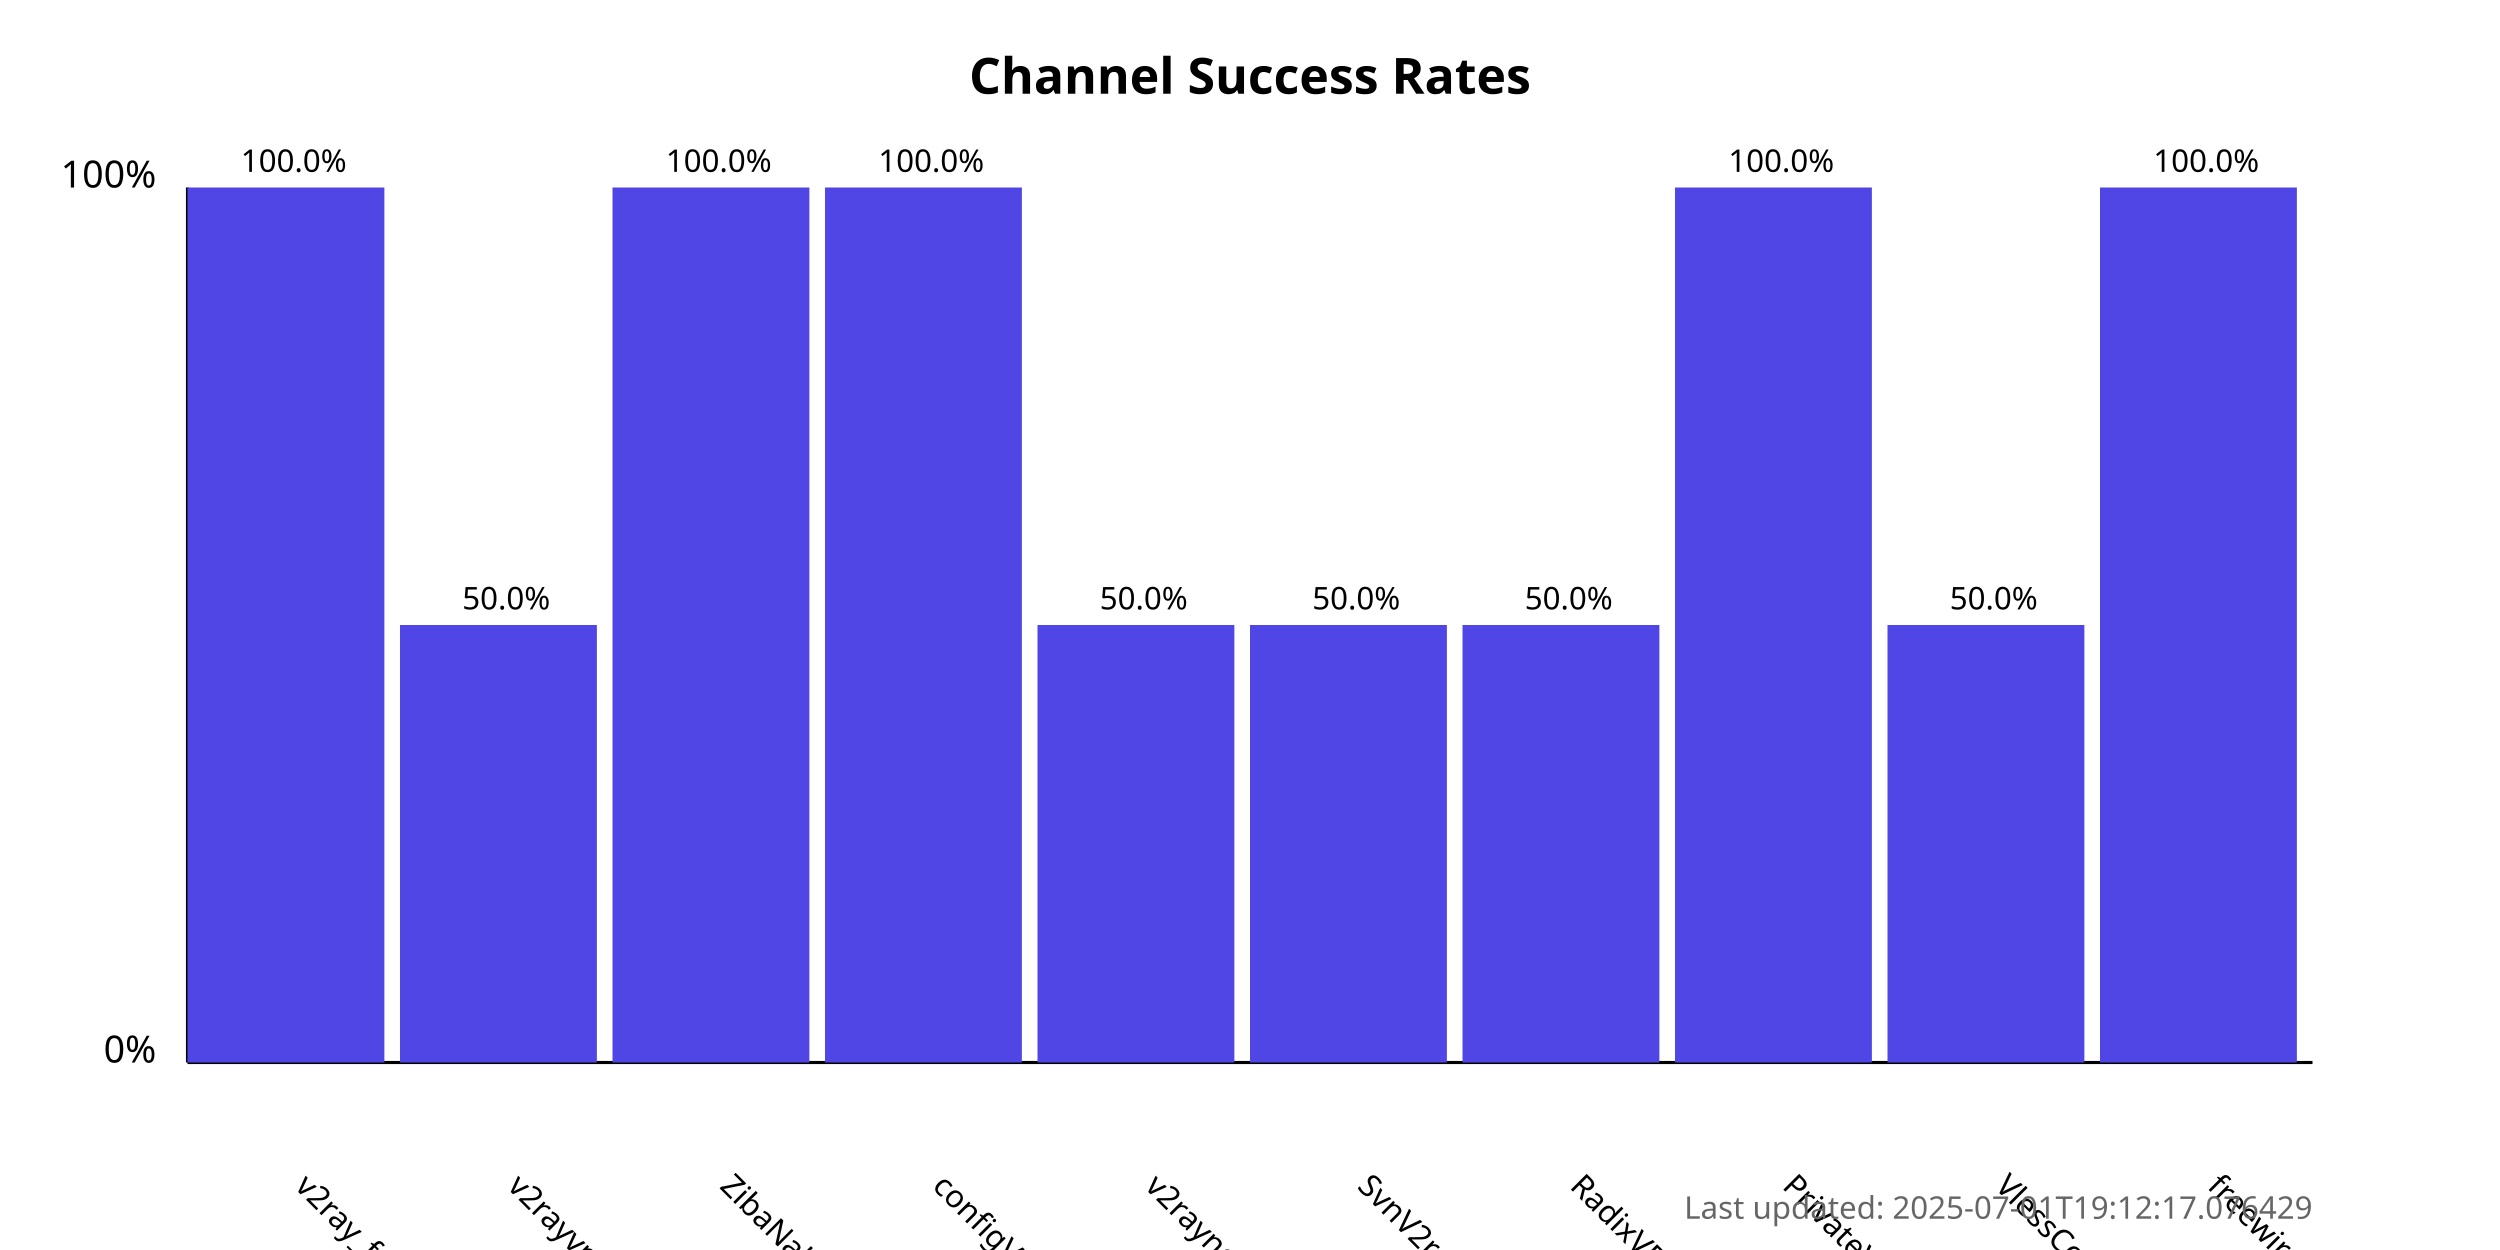
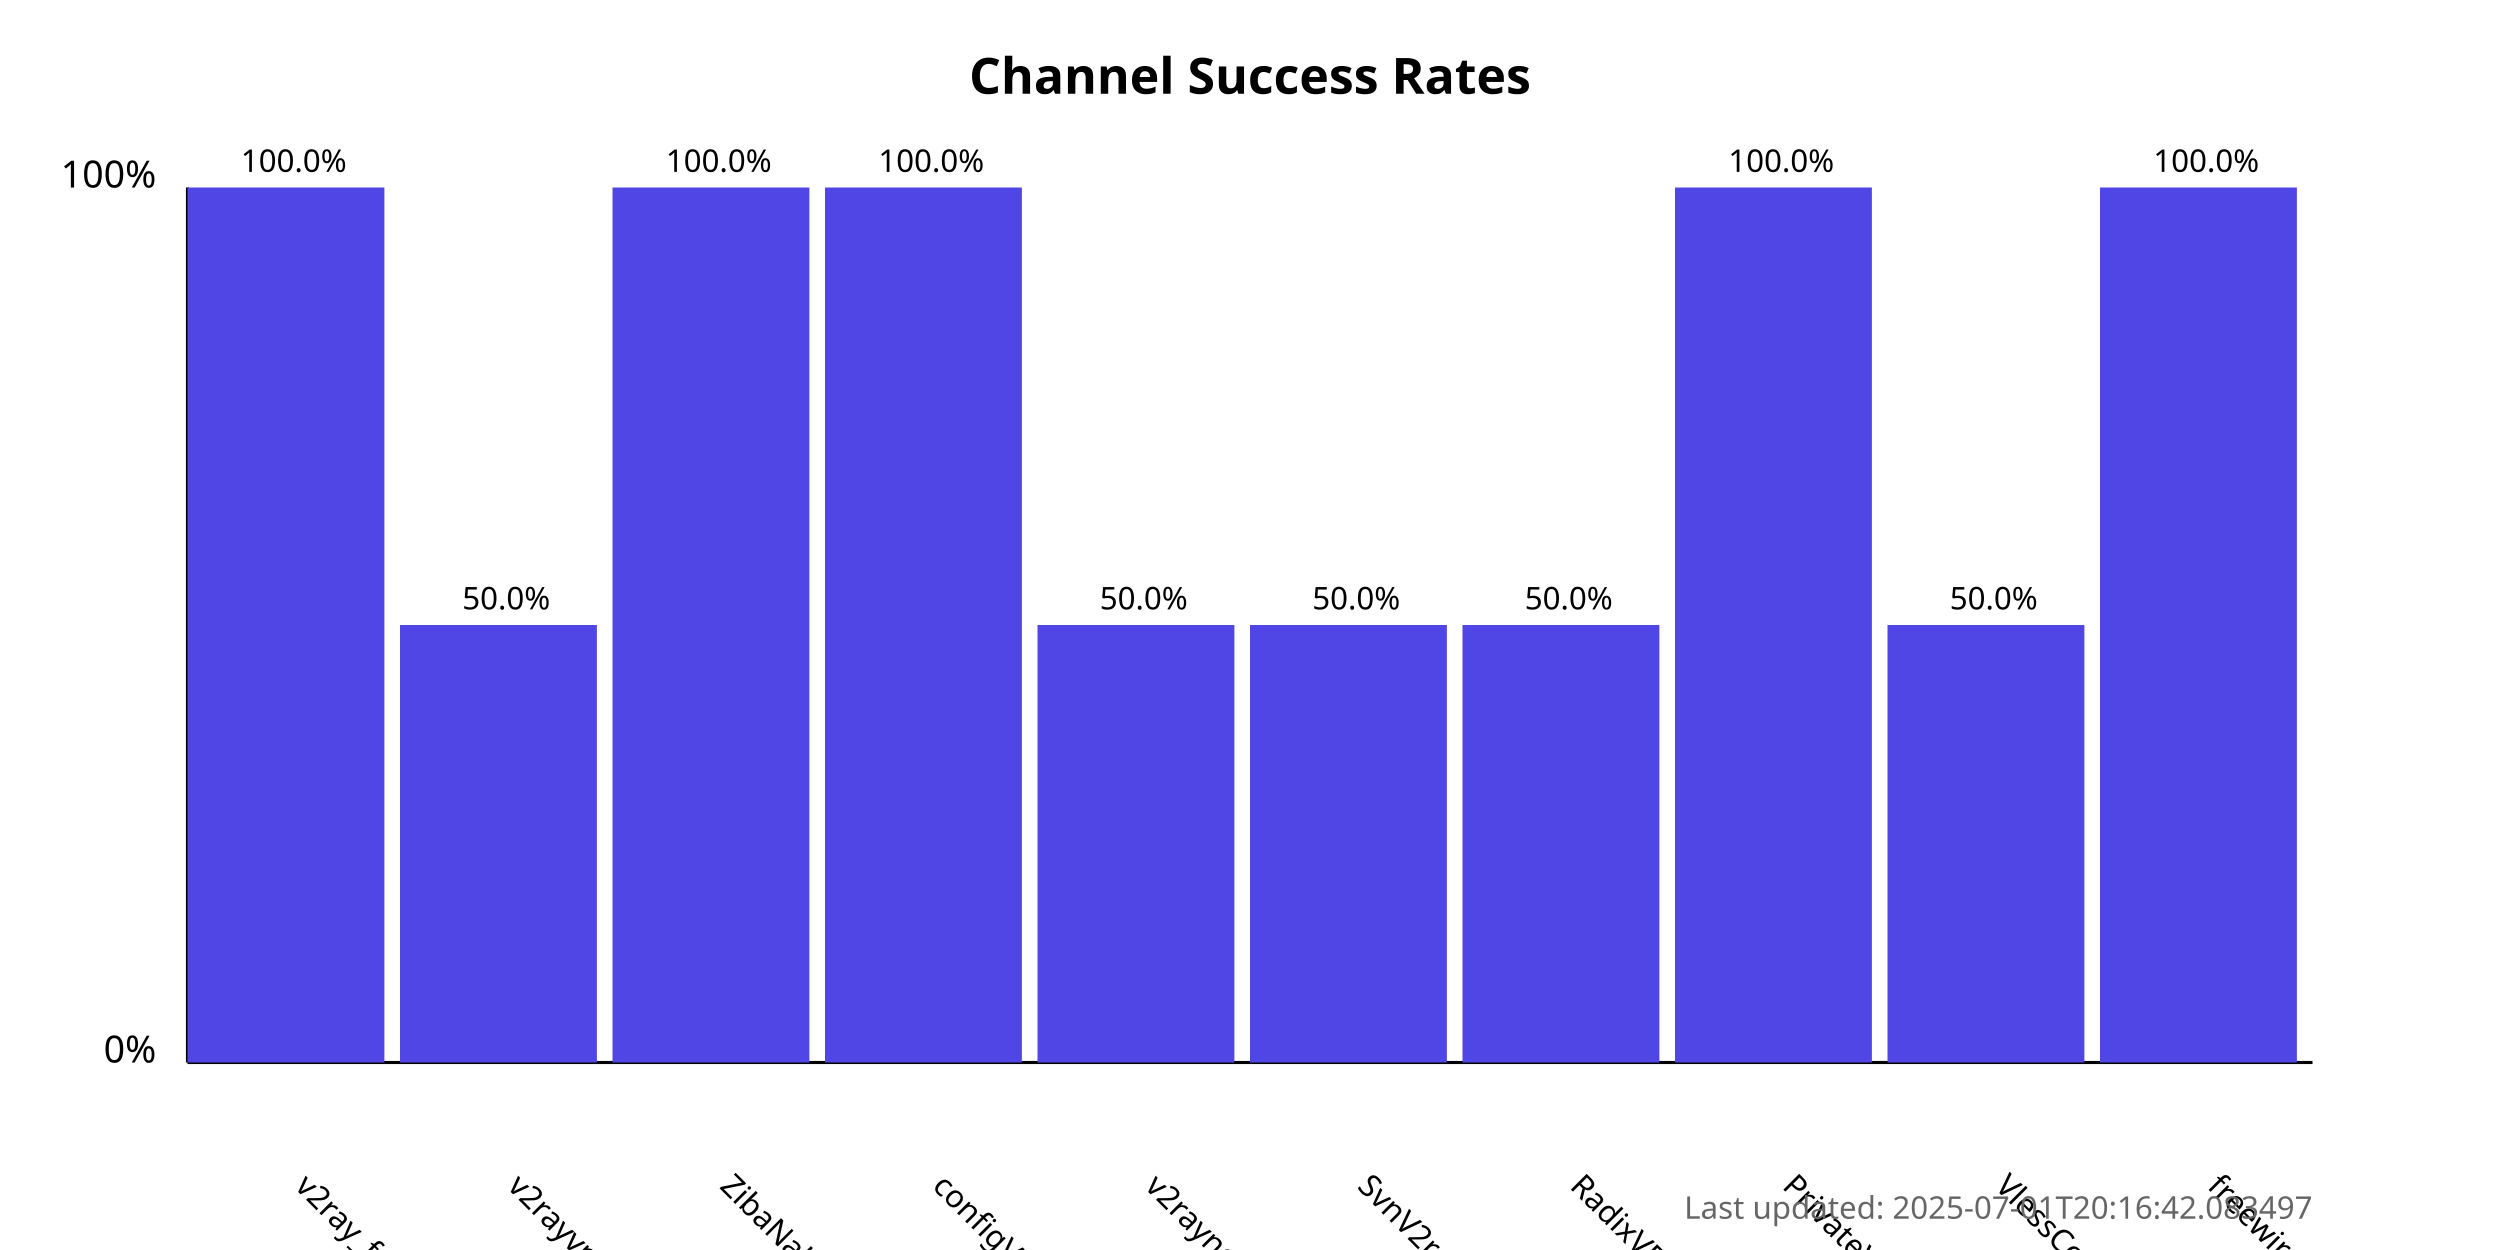
<svg xmlns="http://www.w3.org/2000/svg" width="800" height="400">
  <style>
            .chart-title { font: bold 16px sans-serif; }
            .axis-label { font: 12px sans-serif; }
            .tick-label { font: 10px sans-serif; }
            .bar { fill: #4f46e5; }
            .bar:hover { fill: #6366f1; }
            .timestamp { font: 10px sans-serif; fill: #666; }
        </style>
  <text x="400.0" y="30" text-anchor="middle" class="chart-title">
            Channel Success Rates
        </text>
  <line x1="60" y1="340" x2="60" y2="60" stroke="black" stroke-width="1" />
  <line x1="60" y1="340" x2="740" y2="340" stroke="black" stroke-width="1" />
  <text x="50" y="340" text-anchor="end" class="axis-label">0%</text>
  <text x="50" y="60" text-anchor="end" class="axis-label">100%</text>
  <g>
    <rect x="60" y="60.0" width="63.0" height="280.0" class="bar" />
    <text x="94.0" y="380" transform="rotate(45, 94.0, 380)" text-anchor="start" class="tick-label">
                v2ray_free_conf
            </text>
    <text x="94.0" y="55.0" text-anchor="middle" class="tick-label">
                100.0%
            </text>
  </g>
  <g>
    <rect x="128.0" y="200.0" width="63.0" height="140.0" class="bar" />
    <text x="162.0" y="380" transform="rotate(45, 162.0, 380)" text-anchor="start" class="tick-label">
                v2rayvpno
            </text>
    <text x="162.0" y="195.0" text-anchor="middle" class="tick-label">
                50.0%
            </text>
  </g>
  <g>
    <rect x="196.0" y="60.0" width="63.0" height="280.0" class="bar" />
    <text x="230.0" y="380" transform="rotate(45, 230.0, 380)" text-anchor="start" class="tick-label">
                ZibaNabz
            </text>
    <text x="230.0" y="55.0" text-anchor="middle" class="tick-label">
                100.0%
            </text>
  </g>
  <g>
    <rect x="264.0" y="60.0" width="63.0" height="280.0" class="bar" />
    <text x="298.0" y="380" transform="rotate(45, 298.0, 380)" text-anchor="start" class="tick-label">
                configV2rayForFree
            </text>
    <text x="298.0" y="55.0" text-anchor="middle" class="tick-label">
                100.0%
            </text>
  </g>
  <g>
    <rect x="332.0" y="200.0" width="63.0" height="140.0" class="bar" />
    <text x="366.0" y="380" transform="rotate(45, 366.0, 380)" text-anchor="start" class="tick-label">
                v2rayngvpn
            </text>
    <text x="366.0" y="195.0" text-anchor="middle" class="tick-label">
                50.0%
            </text>
  </g>
  <g>
    <rect x="400.0" y="200.0" width="63.0" height="140.0" class="bar" />
    <text x="434.0" y="380" transform="rotate(45, 434.0, 380)" text-anchor="start" class="tick-label">
                SvnV2ray
            </text>
    <text x="434.0" y="195.0" text-anchor="middle" class="tick-label">
                50.0%
            </text>
  </g>
  <g>
    <rect x="468.0" y="200.0" width="63.0" height="140.0" class="bar" />
    <text x="502.0" y="380" transform="rotate(45, 502.0, 380)" text-anchor="start" class="tick-label">
                RadixVPN
            </text>
    <text x="502.0" y="195.0" text-anchor="middle" class="tick-label">
                50.0%
            </text>
  </g>
  <g>
    <rect x="536.0" y="60.0" width="63.0" height="280.0" class="bar" />
    <text x="570.0" y="380" transform="rotate(45, 570.0, 380)" text-anchor="start" class="tick-label">
                PrivateVPNs
            </text>
    <text x="570.0" y="55.0" text-anchor="middle" class="tick-label">
                100.0%
            </text>
  </g>
  <g>
    <rect x="604.0" y="200.0" width="63.0" height="140.0" class="bar" />
    <text x="638.0" y="380" transform="rotate(45, 638.0, 380)" text-anchor="start" class="tick-label">
                VlessConfig
            </text>
    <text x="638.0" y="195.0" text-anchor="middle" class="tick-label">
                50.0%
            </text>
  </g>
  <g>
    <rect x="672.0" y="60.0" width="63.0" height="280.0" class="bar" />
    <text x="706.0" y="380" transform="rotate(45, 706.0, 380)" text-anchor="start" class="tick-label">
                freewireguard
            </text>
    <text x="706.0" y="55.0" text-anchor="middle" class="tick-label">
                100.0%
            </text>
  </g>
  <text x="740" y="390" text-anchor="end" class="timestamp">
-             Last updated: 2025-07-01T19:12:17.076429
+             Last updated: 2025-07-01T20:16:42.083497
        </text>
</svg>
